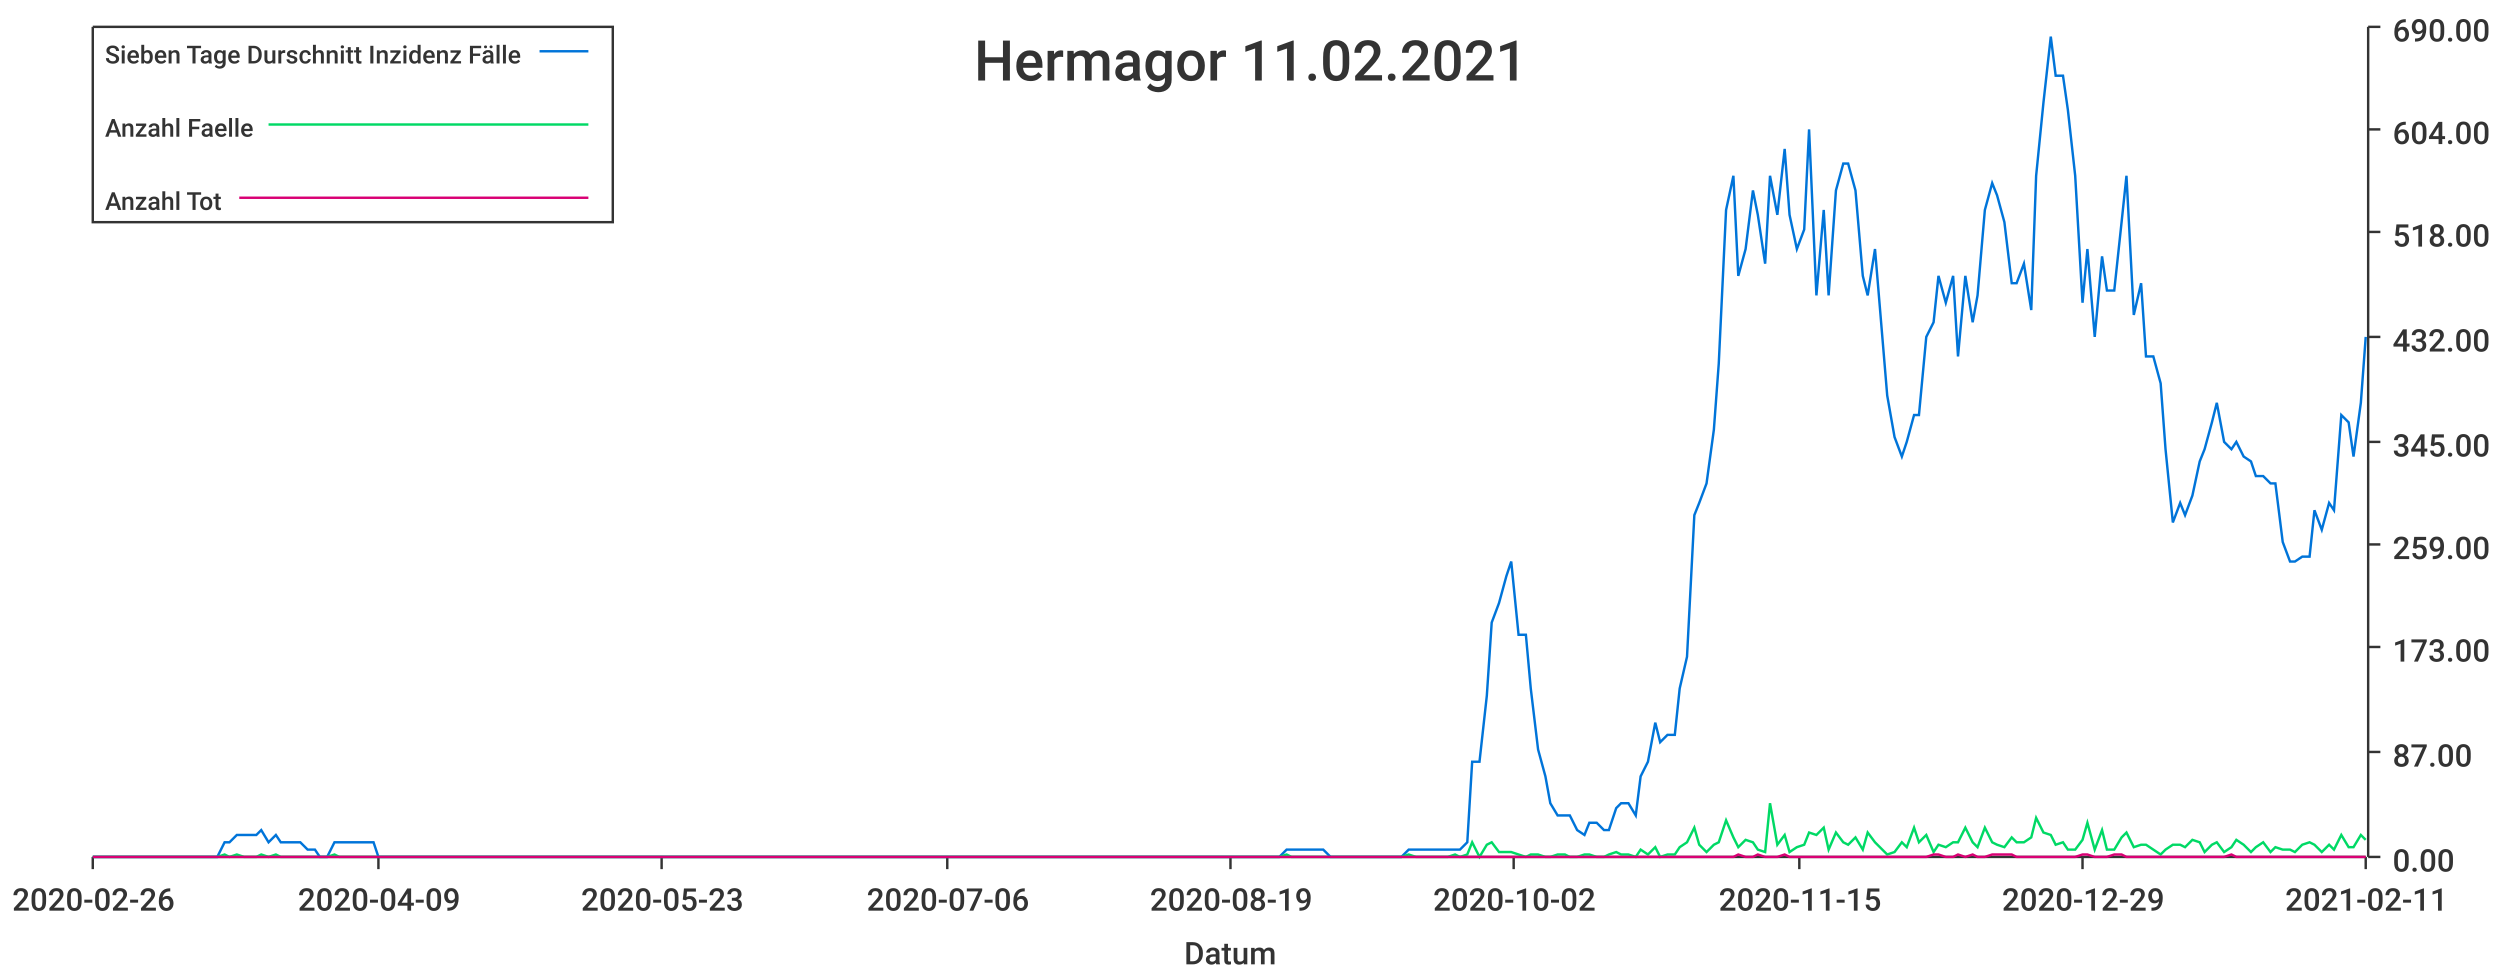
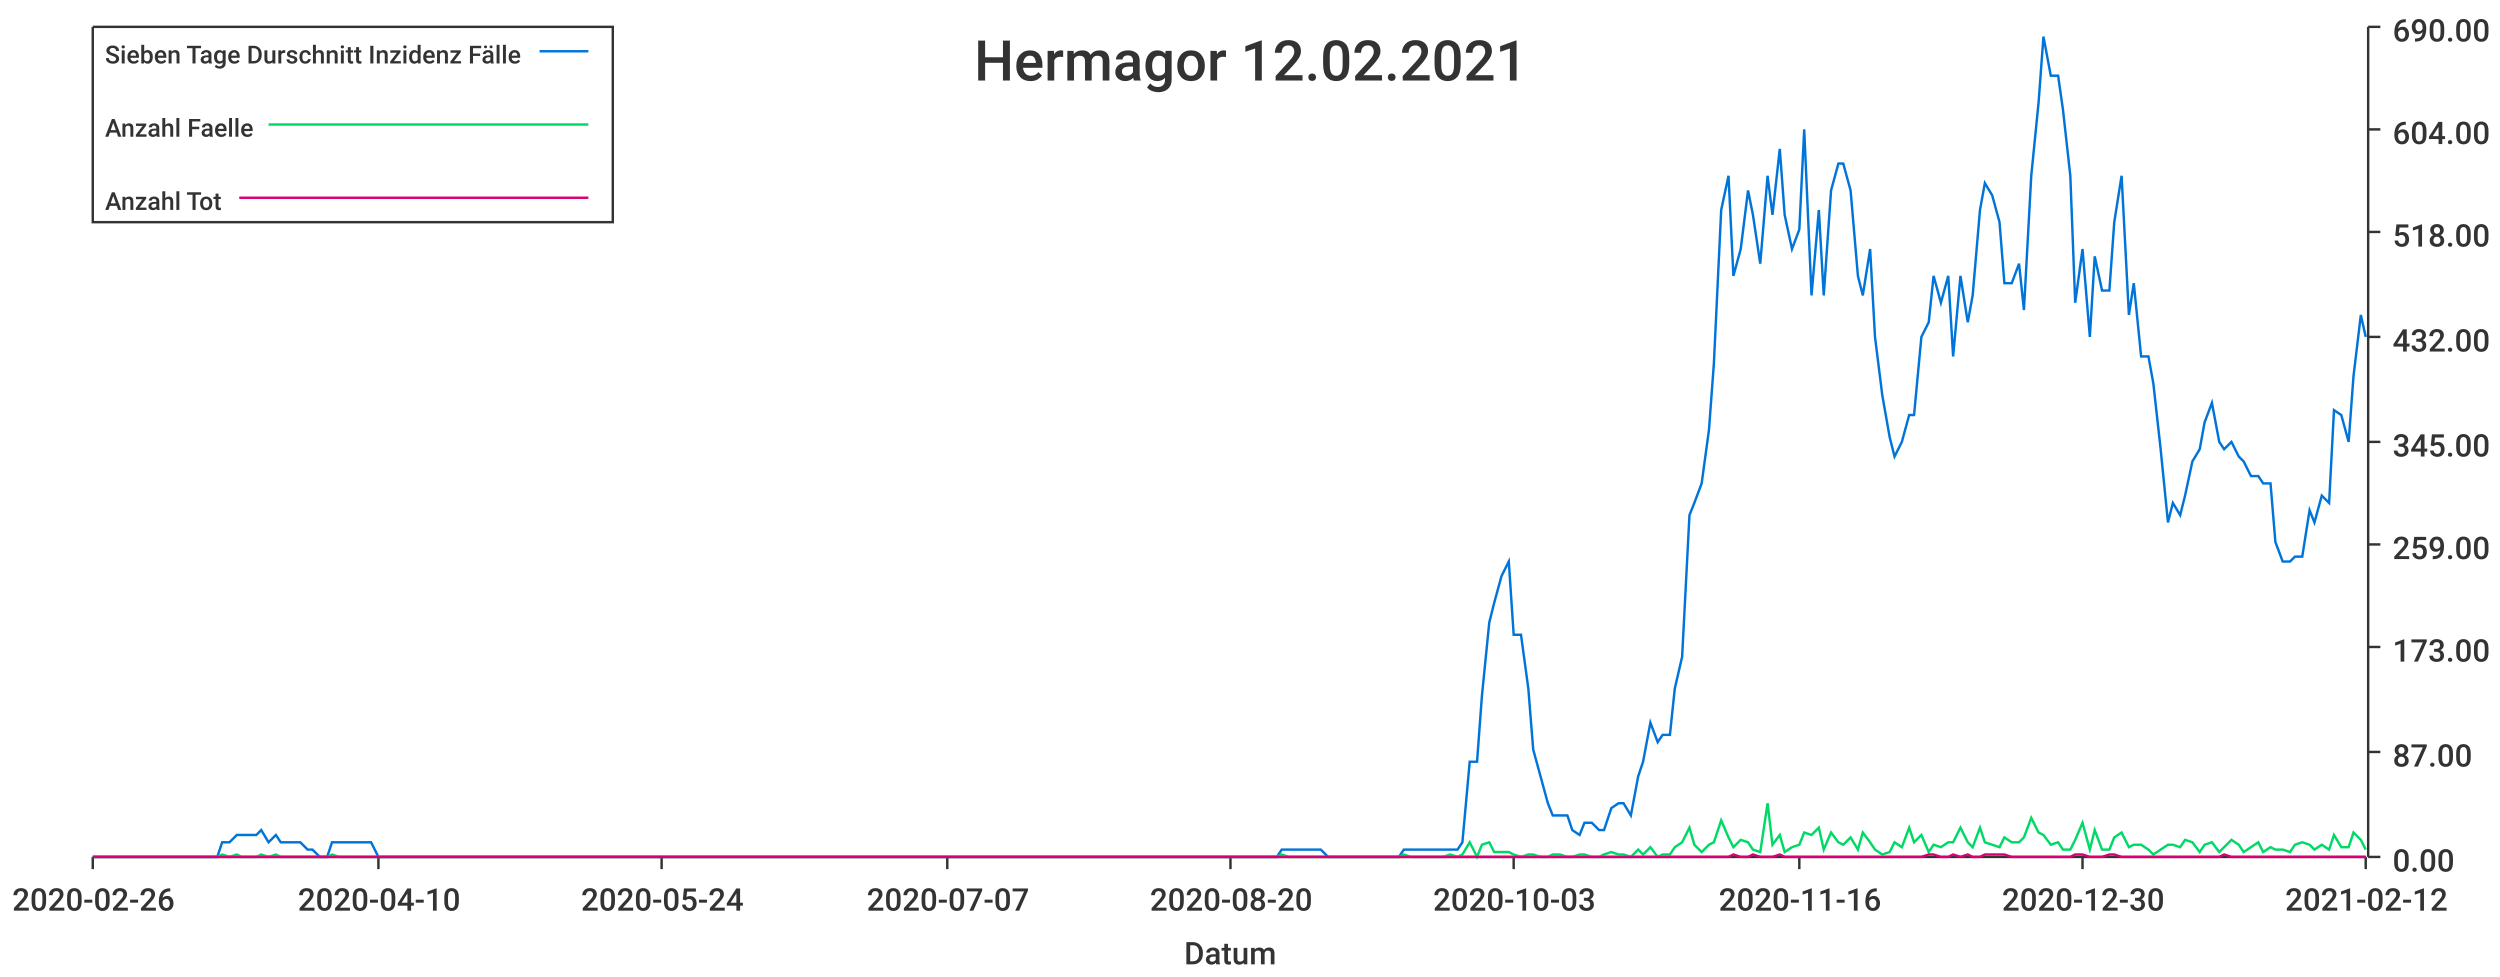
<svg xmlns="http://www.w3.org/2000/svg" width="1024" height="400">\n<path d="M 0 0 L 1024 0 L 1024 400 L 0 400 L 0 0" style="stroke-width:0;stroke:rgba(255,255,255,1.0);fill:rgba(255,255,255,1.0)" />
  <path d="M 38 11 L 969 11 L 969 351 L 38 351 L 38 11" style="stroke-width:0;stroke:rgba(255,255,255,1.0);fill:rgba(255,255,255,1.0)" />
  <path d="M 38 351 L 969 351" style="stroke-width:1;stroke:rgba(51,51,51,1.0);fill:none" />
  <path d="M 38 351 L 38 356" style="stroke-width:1;stroke:rgba(51,51,51,1.0);fill:none" />
  <text x="5" y="373" style="stroke-width:0;stroke:none;fill:rgba(51,51,51,1.0);font-size:12.8px;font-family:'Roboto Medium',sans-serif">2020-02-26</text>
  <path d="M 155 351 L 155 356" style="stroke-width:1;stroke:rgba(51,51,51,1.0);fill:none" />
-   <text x="122" y="373" style="stroke-width:0;stroke:none;fill:rgba(51,51,51,1.0);font-size:12.8px;font-family:'Roboto Medium',sans-serif">2020-04-09</text>
+   <text x="122" y="373" style="stroke-width:0;stroke:none;fill:rgba(51,51,51,1.0);font-size:12.8px;font-family:'Roboto Medium',sans-serif">2020-04-10</text>
  <path d="M 271 351 L 271 356" style="stroke-width:1;stroke:rgba(51,51,51,1.0);fill:none" />
-   <text x="238" y="373" style="stroke-width:0;stroke:none;fill:rgba(51,51,51,1.0);font-size:12.8px;font-family:'Roboto Medium',sans-serif">2020-05-23</text>
+   <text x="238" y="373" style="stroke-width:0;stroke:none;fill:rgba(51,51,51,1.0);font-size:12.8px;font-family:'Roboto Medium',sans-serif">2020-05-24</text>
  <path d="M 388 351 L 388 356" style="stroke-width:1;stroke:rgba(51,51,51,1.0);fill:none" />
-   <text x="355" y="373" style="stroke-width:0;stroke:none;fill:rgba(51,51,51,1.0);font-size:12.8px;font-family:'Roboto Medium',sans-serif">2020-07-06</text>
+   <text x="355" y="373" style="stroke-width:0;stroke:none;fill:rgba(51,51,51,1.0);font-size:12.8px;font-family:'Roboto Medium',sans-serif">2020-07-07</text>
  <path d="M 504 351 L 504 356" style="stroke-width:1;stroke:rgba(51,51,51,1.0);fill:none" />
-   <text x="471" y="373" style="stroke-width:0;stroke:none;fill:rgba(51,51,51,1.0);font-size:12.8px;font-family:'Roboto Medium',sans-serif">2020-08-19</text>
+   <text x="471" y="373" style="stroke-width:0;stroke:none;fill:rgba(51,51,51,1.0);font-size:12.8px;font-family:'Roboto Medium',sans-serif">2020-08-20</text>
  <path d="M 620 351 L 620 356" style="stroke-width:1;stroke:rgba(51,51,51,1.0);fill:none" />
-   <text x="587" y="373" style="stroke-width:0;stroke:none;fill:rgba(51,51,51,1.0);font-size:12.8px;font-family:'Roboto Medium',sans-serif">2020-10-02</text>
+   <text x="587" y="373" style="stroke-width:0;stroke:none;fill:rgba(51,51,51,1.0);font-size:12.8px;font-family:'Roboto Medium',sans-serif">2020-10-03</text>
  <path d="M 737 351 L 737 356" style="stroke-width:1;stroke:rgba(51,51,51,1.0);fill:none" />
-   <text x="704" y="373" style="stroke-width:0;stroke:none;fill:rgba(51,51,51,1.0);font-size:12.8px;font-family:'Roboto Medium',sans-serif">2020-11-15</text>
+   <text x="704" y="373" style="stroke-width:0;stroke:none;fill:rgba(51,51,51,1.0);font-size:12.8px;font-family:'Roboto Medium',sans-serif">2020-11-16</text>
  <path d="M 853 351 L 853 356" style="stroke-width:1;stroke:rgba(51,51,51,1.0);fill:none" />
-   <text x="820" y="373" style="stroke-width:0;stroke:none;fill:rgba(51,51,51,1.0);font-size:12.8px;font-family:'Roboto Medium',sans-serif">2020-12-29</text>
+   <text x="820" y="373" style="stroke-width:0;stroke:none;fill:rgba(51,51,51,1.0);font-size:12.8px;font-family:'Roboto Medium',sans-serif">2020-12-30</text>
  <path d="M 969 351 L 969 356" style="stroke-width:1;stroke:rgba(51,51,51,1.0);fill:none" />
-   <text x="936" y="373" style="stroke-width:0;stroke:none;fill:rgba(51,51,51,1.0);font-size:12.8px;font-family:'Roboto Medium',sans-serif">2021-02-11</text>
+   <text x="936" y="373" style="stroke-width:0;stroke:none;fill:rgba(51,51,51,1.0);font-size:12.8px;font-family:'Roboto Medium',sans-serif">2021-02-12</text>
  <text x="485" y="395" style="stroke-width:0;stroke:none;fill:rgba(51,51,51,1.0);font-size:12.8px;font-family:'Roboto Medium',sans-serif">Datum</text>
  <path d="M 970 351 L 970 11" style="stroke-width:1;stroke:rgba(51,51,51,1.0);fill:none" />
  <path d="M 970 351 L 975 351" style="stroke-width:1;stroke:rgba(51,51,51,1.0);fill:none" />
  <text x="980" y="357" style="stroke-width:0;stroke:none;fill:rgba(51,51,51,1.0);font-size:12.8px;font-family:'Roboto Medium',sans-serif">0.00</text>
  <path d="M 970 308 L 975 308" style="stroke-width:1;stroke:rgba(51,51,51,1.0);fill:none" />
  <text x="980" y="314" style="stroke-width:0;stroke:none;fill:rgba(51,51,51,1.0);font-size:12.8px;font-family:'Roboto Medium',sans-serif">87.00</text>
  <path d="M 970 265 L 975 265" style="stroke-width:1;stroke:rgba(51,51,51,1.0);fill:none" />
  <text x="980" y="271" style="stroke-width:0;stroke:none;fill:rgba(51,51,51,1.0);font-size:12.8px;font-family:'Roboto Medium',sans-serif">173.00</text>
  <path d="M 970 223 L 975 223" style="stroke-width:1;stroke:rgba(51,51,51,1.0);fill:none" />
  <text x="980" y="229" style="stroke-width:0;stroke:none;fill:rgba(51,51,51,1.0);font-size:12.8px;font-family:'Roboto Medium',sans-serif">259.00</text>
  <path d="M 970 181 L 975 181" style="stroke-width:1;stroke:rgba(51,51,51,1.0);fill:none" />
  <text x="980" y="187" style="stroke-width:0;stroke:none;fill:rgba(51,51,51,1.0);font-size:12.8px;font-family:'Roboto Medium',sans-serif">345.00</text>
  <path d="M 970 138 L 975 138" style="stroke-width:1;stroke:rgba(51,51,51,1.0);fill:none" />
  <text x="980" y="144" style="stroke-width:0;stroke:none;fill:rgba(51,51,51,1.0);font-size:12.8px;font-family:'Roboto Medium',sans-serif">432.00</text>
  <path d="M 970 95 L 975 95" style="stroke-width:1;stroke:rgba(51,51,51,1.0);fill:none" />
  <text x="980" y="101" style="stroke-width:0;stroke:none;fill:rgba(51,51,51,1.0);font-size:12.8px;font-family:'Roboto Medium',sans-serif">518.00</text>
  <path d="M 970 53 L 975 53" style="stroke-width:1;stroke:rgba(51,51,51,1.0);fill:none" />
  <text x="980" y="59" style="stroke-width:0;stroke:none;fill:rgba(51,51,51,1.0);font-size:12.8px;font-family:'Roboto Medium',sans-serif">604.00</text>
  <path d="M 970 11 L 975 11" style="stroke-width:1;stroke:rgba(51,51,51,1.0);fill:none" />
  <text x="980" y="17" style="stroke-width:0;stroke:none;fill:rgba(51,51,51,1.0);font-size:12.8px;font-family:'Roboto Medium',sans-serif">690.00</text>
-   <path d="M 38 351 L 41 351 L 44 351 L 46 351 L 49 351 L 52 351 L 54 351 L 57 351 L 60 351 L 62 351 L 65 351 L 68 351 L 70 351 L 73 351 L 76 351 L 78 351 L 81 351 L 84 351 L 86 351 L 89 351 L 92 345 L 94 345 L 97 342 L 100 342 L 102 342 L 105 342 L 107 340 L 110 345 L 113 342 L 115 345 L 118 345 L 121 345 L 123 345 L 126 348 L 129 348 L 131 351 L 134 351 L 137 345 L 139 345 L 142 345 L 145 345 L 147 345 L 150 345 L 153 345 L 155 351 L 158 351 L 161 351 L 163 351 L 166 351 L 168 351 L 171 351 L 174 351 L 176 351 L 179 351 L 182 351 L 184 351 L 187 351 L 190 351 L 192 351 L 195 351 L 198 351 L 200 351 L 203 351 L 206 351 L 208 351 L 211 351 L 214 351 L 216 351 L 219 351 L 222 351 L 224 351 L 227 351 L 229 351 L 232 351 L 235 351 L 237 351 L 240 351 L 243 351 L 245 351 L 248 351 L 251 351 L 253 351 L 256 351 L 259 351 L 261 351 L 264 351 L 267 351 L 269 351 L 272 351 L 275 351 L 277 351 L 280 351 L 283 351 L 285 351 L 288 351 L 290 351 L 293 351 L 296 351 L 298 351 L 301 351 L 304 351 L 306 351 L 309 351 L 312 351 L 314 351 L 317 351 L 320 351 L 322 351 L 325 351 L 328 351 L 330 351 L 333 351 L 336 351 L 338 351 L 341 351 L 344 351 L 346 351 L 349 351 L 351 351 L 354 351 L 357 351 L 359 351 L 362 351 L 365 351 L 367 351 L 370 351 L 373 351 L 375 351 L 378 351 L 381 351 L 383 351 L 386 351 L 389 351 L 391 351 L 394 351 L 397 351 L 399 351 L 402 351 L 405 351 L 407 351 L 410 351 L 412 351 L 415 351 L 418 351 L 420 351 L 423 351 L 426 351 L 428 351 L 431 351 L 434 351 L 436 351 L 439 351 L 442 351 L 444 351 L 447 351 L 450 351 L 452 351 L 455 351 L 458 351 L 460 351 L 463 351 L 466 351 L 468 351 L 471 351 L 473 351 L 476 351 L 479 351 L 481 351 L 484 351 L 487 351 L 489 351 L 492 351 L 495 351 L 497 351 L 500 351 L 503 351 L 505 351 L 508 351 L 511 351 L 513 351 L 516 351 L 519 351 L 521 351 L 524 351 L 527 348 L 529 348 L 532 348 L 535 348 L 537 348 L 540 348 L 542 348 L 545 351 L 548 351 L 550 351 L 553 351 L 556 351 L 558 351 L 561 351 L 564 351 L 566 351 L 569 351 L 572 351 L 574 351 L 577 348 L 580 348 L 582 348 L 585 348 L 588 348 L 590 348 L 593 348 L 596 348 L 598 348 L 601 345 L 603 312 L 606 312 L 609 285 L 611 255 L 614 247 L 617 236 L 619 230 L 622 260 L 625 260 L 627 282 L 630 307 L 633 318 L 635 329 L 638 334 L 641 334 L 643 334 L 646 340 L 649 342 L 651 337 L 654 337 L 657 340 L 659 340 L 662 331 L 664 329 L 667 329 L 670 334 L 672 318 L 675 312 L 678 296 L 680 304 L 683 301 L 686 301 L 688 282 L 691 269 L 694 211 L 696 206 L 699 198 L 702 176 L 704 149 L 707 86 L 710 72 L 712 113 L 715 102 L 718 78 L 720 88 L 723 108 L 725 72 L 728 88 L 731 61 L 733 88 L 736 102 L 739 94 L 741 53 L 744 121 L 747 86 L 749 121 L 752 78 L 755 67 L 757 67 L 760 78 L 763 113 L 765 121 L 768 102 L 771 138 L 773 162 L 776 179 L 779 187 L 781 181 L 784 170 L 786 170 L 789 138 L 792 132 L 794 113 L 797 124 L 800 113 L 802 146 L 805 113 L 808 132 L 810 121 L 813 86 L 816 75 L 818 80 L 821 91 L 824 116 L 826 116 L 829 108 L 832 127 L 834 72 L 837 42 L 840 15 L 842 31 L 845 31 L 847 45 L 850 72 L 853 124 L 855 102 L 858 138 L 861 105 L 863 119 L 866 119 L 869 91 L 871 72 L 874 129 L 877 116 L 879 146 L 882 146 L 885 157 L 887 184 L 890 214 L 893 206 L 895 211 L 898 203 L 901 189 L 903 184 L 906 173 L 908 165 L 911 181 L 914 184 L 916 181 L 919 187 L 922 189 L 924 195 L 927 195 L 930 198 L 932 198 L 935 222 L 938 230 L 940 230 L 943 228 L 946 228 L 948 209 L 951 217 L 954 206 L 956 209 L 959 170 L 962 173 L 964 187 L 967 165 L 969 138" style="stroke-width:1;stroke:rgba(0,116,217,1.0);fill:none" />
-   <path d="M 38 351 L 41 351 L 44 351 L 46 351 L 49 351 L 52 351 L 54 351 L 57 351 L 60 351 L 62 351 L 65 351 L 68 351 L 70 351 L 73 351 L 76 351 L 78 351 L 81 351 L 84 351 L 86 351 L 89 351 L 92 350 L 94 351 L 97 350 L 100 351 L 102 351 L 105 351 L 107 350 L 110 351 L 113 350 L 115 351 L 118 351 L 121 351 L 123 351 L 126 351 L 129 351 L 131 351 L 134 351 L 137 350 L 139 351 L 142 351 L 145 351 L 147 351 L 150 351 L 153 351 L 155 351 L 158 351 L 161 351 L 163 351 L 166 351 L 168 351 L 171 351 L 174 351 L 176 351 L 179 351 L 182 351 L 184 351 L 187 351 L 190 351 L 192 351 L 195 351 L 198 351 L 200 351 L 203 351 L 206 351 L 208 351 L 211 351 L 214 351 L 216 351 L 219 351 L 222 351 L 224 351 L 227 351 L 229 351 L 232 351 L 235 351 L 237 351 L 240 351 L 243 351 L 245 351 L 248 351 L 251 351 L 253 351 L 256 351 L 259 351 L 261 351 L 264 351 L 267 351 L 269 351 L 272 351 L 275 351 L 277 351 L 280 351 L 283 351 L 285 351 L 288 351 L 290 351 L 293 351 L 296 351 L 298 351 L 301 351 L 304 351 L 306 351 L 309 351 L 312 351 L 314 351 L 317 351 L 320 351 L 322 351 L 325 351 L 328 351 L 330 351 L 333 351 L 336 351 L 338 351 L 341 351 L 344 351 L 346 351 L 349 351 L 351 351 L 354 351 L 357 351 L 359 351 L 362 351 L 365 351 L 367 351 L 370 351 L 373 351 L 375 351 L 378 351 L 381 351 L 383 351 L 386 351 L 389 351 L 391 351 L 394 351 L 397 351 L 399 351 L 402 351 L 405 351 L 407 351 L 410 351 L 412 351 L 415 351 L 418 351 L 420 351 L 423 351 L 426 351 L 428 351 L 431 351 L 434 351 L 436 351 L 439 351 L 442 351 L 444 351 L 447 351 L 450 351 L 452 351 L 455 351 L 458 351 L 460 351 L 463 351 L 466 351 L 468 351 L 471 351 L 473 351 L 476 351 L 479 351 L 481 351 L 484 351 L 487 351 L 489 351 L 492 351 L 495 351 L 497 351 L 500 351 L 503 351 L 505 351 L 508 351 L 511 351 L 513 351 L 516 351 L 519 351 L 521 351 L 524 351 L 527 350 L 529 351 L 532 351 L 535 351 L 537 351 L 540 351 L 542 351 L 545 351 L 548 351 L 550 351 L 553 351 L 556 351 L 558 351 L 561 351 L 564 351 L 566 351 L 569 351 L 572 351 L 574 351 L 577 350 L 580 351 L 582 351 L 585 351 L 588 351 L 590 351 L 593 351 L 596 350 L 598 351 L 601 350 L 603 345 L 606 351 L 609 346 L 611 345 L 614 349 L 617 349 L 619 349 L 622 350 L 625 351 L 627 350 L 630 350 L 633 351 L 635 351 L 638 350 L 641 350 L 643 351 L 646 351 L 649 350 L 651 350 L 654 351 L 657 351 L 659 350 L 662 349 L 664 350 L 667 350 L 670 351 L 672 348 L 675 350 L 678 347 L 680 351 L 683 350 L 686 350 L 688 347 L 691 345 L 694 339 L 696 346 L 699 349 L 702 346 L 704 345 L 707 336 L 710 343 L 712 347 L 715 344 L 718 345 L 720 348 L 723 349 L 725 329 L 728 346 L 731 342 L 733 349 L 736 347 L 739 346 L 741 341 L 744 342 L 747 339 L 749 348 L 752 341 L 755 345 L 757 346 L 760 343 L 763 348 L 765 341 L 768 345 L 771 348 L 773 350 L 776 349 L 779 345 L 781 347 L 784 339 L 786 345 L 789 342 L 792 349 L 794 346 L 797 347 L 800 345 L 802 345 L 805 339 L 808 345 L 810 347 L 813 339 L 816 345 L 818 346 L 821 347 L 824 343 L 826 345 L 829 345 L 832 343 L 834 335 L 837 341 L 840 342 L 842 346 L 845 345 L 847 348 L 850 348 L 853 344 L 855 337 L 858 348 L 861 340 L 863 348 L 866 348 L 869 343 L 871 341 L 874 347 L 877 346 L 879 346 L 882 348 L 885 350 L 887 348 L 890 346 L 893 346 L 895 347 L 898 344 L 901 345 L 903 349 L 906 346 L 908 345 L 911 349 L 914 347 L 916 344 L 919 346 L 922 349 L 924 347 L 927 345 L 930 349 L 932 347 L 935 348 L 938 348 L 940 349 L 943 346 L 946 345 L 948 346 L 951 349 L 954 346 L 956 348 L 959 342 L 962 347 L 964 347 L 967 342 L 969 344" style="stroke-width:1;stroke:rgba(0,217,101,1.0);fill:none" />
-   <path d="M 38 351 L 41 351 L 44 351 L 46 351 L 49 351 L 52 351 L 54 351 L 57 351 L 60 351 L 62 351 L 65 351 L 68 351 L 70 351 L 73 351 L 76 351 L 78 351 L 81 351 L 84 351 L 86 351 L 89 351 L 92 351 L 94 351 L 97 351 L 100 351 L 102 351 L 105 351 L 107 351 L 110 351 L 113 351 L 115 351 L 118 351 L 121 351 L 123 351 L 126 351 L 129 351 L 131 351 L 134 351 L 137 351 L 139 351 L 142 351 L 145 351 L 147 351 L 150 351 L 153 351 L 155 351 L 158 351 L 161 351 L 163 351 L 166 351 L 168 351 L 171 351 L 174 351 L 176 351 L 179 351 L 182 351 L 184 351 L 187 351 L 190 351 L 192 351 L 195 351 L 198 351 L 200 351 L 203 351 L 206 351 L 208 351 L 211 351 L 214 351 L 216 351 L 219 351 L 222 351 L 224 351 L 227 351 L 229 351 L 232 351 L 235 351 L 237 351 L 240 351 L 243 351 L 245 351 L 248 351 L 251 351 L 253 351 L 256 351 L 259 351 L 261 351 L 264 351 L 267 351 L 269 351 L 272 351 L 275 351 L 277 351 L 280 351 L 283 351 L 285 351 L 288 351 L 290 351 L 293 351 L 296 351 L 298 351 L 301 351 L 304 351 L 306 351 L 309 351 L 312 351 L 314 351 L 317 351 L 320 351 L 322 351 L 325 351 L 328 351 L 330 351 L 333 351 L 336 351 L 338 351 L 341 351 L 344 351 L 346 351 L 349 351 L 351 351 L 354 351 L 357 351 L 359 351 L 362 351 L 365 351 L 367 351 L 370 351 L 373 351 L 375 351 L 378 351 L 381 351 L 383 351 L 386 351 L 389 351 L 391 351 L 394 351 L 397 351 L 399 351 L 402 351 L 405 351 L 407 351 L 410 351 L 412 351 L 415 351 L 418 351 L 420 351 L 423 351 L 426 351 L 428 351 L 431 351 L 434 351 L 436 351 L 439 351 L 442 351 L 444 351 L 447 351 L 450 351 L 452 351 L 455 351 L 458 351 L 460 351 L 463 351 L 466 351 L 468 351 L 471 351 L 473 351 L 476 351 L 479 351 L 481 351 L 484 351 L 487 351 L 489 351 L 492 351 L 495 351 L 497 351 L 500 351 L 503 351 L 505 351 L 508 351 L 511 351 L 513 351 L 516 351 L 519 351 L 521 351 L 524 351 L 527 351 L 529 351 L 532 351 L 535 351 L 537 351 L 540 351 L 542 351 L 545 351 L 548 351 L 550 351 L 553 351 L 556 351 L 558 351 L 561 351 L 564 351 L 566 351 L 569 351 L 572 351 L 574 351 L 577 351 L 580 351 L 582 351 L 585 351 L 588 351 L 590 351 L 593 351 L 596 351 L 598 351 L 601 351 L 603 351 L 606 351 L 609 351 L 611 351 L 614 351 L 617 351 L 619 351 L 622 351 L 625 351 L 627 351 L 630 351 L 633 351 L 635 351 L 638 351 L 641 351 L 643 351 L 646 351 L 649 351 L 651 351 L 654 351 L 657 351 L 659 351 L 662 351 L 664 351 L 667 351 L 670 351 L 672 351 L 675 351 L 678 351 L 680 351 L 683 351 L 686 351 L 688 351 L 691 351 L 694 351 L 696 351 L 699 351 L 702 351 L 704 351 L 707 351 L 710 351 L 712 350 L 715 351 L 718 351 L 720 350 L 723 351 L 725 351 L 728 351 L 731 350 L 733 351 L 736 351 L 739 351 L 741 351 L 744 351 L 747 351 L 749 351 L 752 351 L 755 351 L 757 351 L 760 351 L 763 351 L 765 351 L 768 351 L 771 351 L 773 351 L 776 351 L 779 351 L 781 351 L 784 351 L 786 351 L 789 351 L 792 350 L 794 350 L 797 351 L 800 351 L 802 350 L 805 351 L 808 350 L 810 351 L 813 351 L 816 350 L 818 350 L 821 350 L 824 350 L 826 351 L 829 351 L 832 351 L 834 351 L 837 351 L 840 351 L 842 351 L 845 351 L 847 351 L 850 351 L 853 350 L 855 350 L 858 351 L 861 351 L 863 351 L 866 350 L 869 350 L 871 351 L 874 351 L 877 351 L 879 351 L 882 351 L 885 351 L 887 351 L 890 351 L 893 351 L 895 351 L 898 351 L 901 351 L 903 351 L 906 351 L 908 351 L 911 351 L 914 350 L 916 351 L 919 351 L 922 351 L 924 351 L 927 351 L 930 351 L 932 351 L 935 351 L 938 351 L 940 351 L 943 351 L 946 351 L 948 351 L 951 351 L 954 351 L 956 351 L 959 351 L 962 351 L 964 351 L 967 351 L 969 351" style="stroke-width:1;stroke:rgba(217,0,116,1.0);fill:none" />
-   <text x="399" y="33" style="stroke-width:0;stroke:none;fill:rgba(51,51,51,1.0);font-size:23.0px;font-family:'Roboto Medium',sans-serif">Hermagor 11.02.2021</text>
+   <path d="M 38 351 L 41 351 L 44 351 L 46 351 L 49 351 L 52 351 L 54 351 L 57 351 L 60 351 L 62 351 L 65 351 L 68 351 L 70 351 L 73 351 L 76 351 L 78 351 L 81 351 L 83 351 L 86 351 L 89 351 L 91 345 L 94 345 L 97 342 L 99 342 L 102 342 L 105 342 L 107 340 L 110 345 L 113 342 L 115 345 L 118 345 L 120 345 L 123 345 L 126 348 L 128 348 L 131 351 L 134 351 L 136 345 L 139 345 L 142 345 L 144 345 L 147 345 L 150 345 L 152 345 L 155 351 L 158 351 L 160 351 L 163 351 L 165 351 L 168 351 L 171 351 L 173 351 L 176 351 L 179 351 L 181 351 L 184 351 L 187 351 L 189 351 L 192 351 L 195 351 L 197 351 L 200 351 L 202 351 L 205 351 L 208 351 L 210 351 L 213 351 L 216 351 L 218 351 L 221 351 L 224 351 L 226 351 L 229 351 L 232 351 L 234 351 L 237 351 L 240 351 L 242 351 L 245 351 L 247 351 L 250 351 L 253 351 L 255 351 L 258 351 L 261 351 L 263 351 L 266 351 L 269 351 L 271 351 L 274 351 L 277 351 L 279 351 L 282 351 L 284 351 L 287 351 L 290 351 L 292 351 L 295 351 L 298 351 L 300 351 L 303 351 L 306 351 L 308 351 L 311 351 L 314 351 L 316 351 L 319 351 L 322 351 L 324 351 L 327 351 L 329 351 L 332 351 L 335 351 L 337 351 L 340 351 L 343 351 L 345 351 L 348 351 L 351 351 L 353 351 L 356 351 L 359 351 L 361 351 L 364 351 L 366 351 L 369 351 L 372 351 L 374 351 L 377 351 L 380 351 L 382 351 L 385 351 L 388 351 L 390 351 L 393 351 L 396 351 L 398 351 L 401 351 L 403 351 L 406 351 L 409 351 L 411 351 L 414 351 L 417 351 L 419 351 L 422 351 L 425 351 L 427 351 L 430 351 L 433 351 L 435 351 L 438 351 L 441 351 L 443 351 L 446 351 L 448 351 L 451 351 L 454 351 L 456 351 L 459 351 L 462 351 L 464 351 L 467 351 L 470 351 L 472 351 L 475 351 L 478 351 L 480 351 L 483 351 L 485 351 L 488 351 L 491 351 L 493 351 L 496 351 L 499 351 L 501 351 L 504 351 L 507 351 L 509 351 L 512 351 L 515 351 L 517 351 L 520 351 L 523 351 L 525 348 L 528 348 L 530 348 L 533 348 L 536 348 L 538 348 L 541 348 L 544 351 L 546 351 L 549 351 L 552 351 L 554 351 L 557 351 L 560 351 L 562 351 L 565 351 L 567 351 L 570 351 L 573 351 L 575 348 L 578 348 L 581 348 L 583 348 L 586 348 L 589 348 L 591 348 L 594 348 L 597 348 L 599 345 L 602 312 L 605 312 L 607 285 L 610 255 L 612 247 L 615 236 L 618 230 L 620 260 L 623 260 L 626 282 L 628 307 L 631 318 L 634 329 L 636 334 L 639 334 L 642 334 L 644 340 L 647 342 L 649 337 L 652 337 L 655 340 L 657 340 L 660 331 L 663 329 L 665 329 L 668 334 L 671 318 L 673 312 L 676 296 L 679 304 L 681 301 L 684 301 L 686 282 L 689 269 L 692 211 L 694 206 L 697 198 L 700 176 L 702 149 L 705 86 L 708 72 L 710 113 L 713 102 L 716 78 L 718 88 L 721 108 L 724 72 L 726 88 L 729 61 L 731 88 L 734 102 L 737 94 L 739 53 L 742 121 L 745 86 L 747 121 L 750 78 L 753 67 L 755 67 L 758 78 L 761 113 L 763 121 L 766 102 L 768 138 L 771 162 L 774 179 L 776 187 L 779 181 L 782 170 L 784 170 L 787 138 L 790 132 L 792 113 L 795 124 L 798 113 L 800 146 L 803 113 L 806 132 L 808 121 L 811 86 L 813 75 L 816 80 L 819 91 L 821 116 L 824 116 L 827 108 L 829 127 L 832 72 L 835 42 L 837 15 L 840 31 L 843 31 L 845 45 L 848 72 L 850 124 L 853 102 L 856 138 L 858 105 L 861 119 L 864 119 L 866 91 L 869 72 L 872 129 L 874 116 L 877 146 L 880 146 L 882 157 L 885 184 L 888 214 L 890 206 L 893 211 L 895 203 L 898 189 L 901 184 L 903 173 L 906 165 L 909 181 L 911 184 L 914 181 L 917 187 L 919 189 L 922 195 L 925 195 L 927 198 L 930 198 L 932 222 L 935 230 L 938 230 L 940 228 L 943 228 L 946 209 L 948 214 L 951 203 L 954 206 L 956 168 L 959 170 L 962 181 L 964 154 L 967 129 L 969 138" style="stroke-width:1;stroke:rgba(0,116,217,1.0);fill:none" />
+   <path d="M 38 351 L 41 351 L 44 351 L 46 351 L 49 351 L 52 351 L 54 351 L 57 351 L 60 351 L 62 351 L 65 351 L 68 351 L 70 351 L 73 351 L 76 351 L 78 351 L 81 351 L 83 351 L 86 351 L 89 351 L 91 350 L 94 351 L 97 350 L 99 351 L 102 351 L 105 351 L 107 350 L 110 351 L 113 350 L 115 351 L 118 351 L 120 351 L 123 351 L 126 351 L 128 351 L 131 351 L 134 351 L 136 350 L 139 351 L 142 351 L 144 351 L 147 351 L 150 351 L 152 351 L 155 351 L 158 351 L 160 351 L 163 351 L 165 351 L 168 351 L 171 351 L 173 351 L 176 351 L 179 351 L 181 351 L 184 351 L 187 351 L 189 351 L 192 351 L 195 351 L 197 351 L 200 351 L 202 351 L 205 351 L 208 351 L 210 351 L 213 351 L 216 351 L 218 351 L 221 351 L 224 351 L 226 351 L 229 351 L 232 351 L 234 351 L 237 351 L 240 351 L 242 351 L 245 351 L 247 351 L 250 351 L 253 351 L 255 351 L 258 351 L 261 351 L 263 351 L 266 351 L 269 351 L 271 351 L 274 351 L 277 351 L 279 351 L 282 351 L 284 351 L 287 351 L 290 351 L 292 351 L 295 351 L 298 351 L 300 351 L 303 351 L 306 351 L 308 351 L 311 351 L 314 351 L 316 351 L 319 351 L 322 351 L 324 351 L 327 351 L 329 351 L 332 351 L 335 351 L 337 351 L 340 351 L 343 351 L 345 351 L 348 351 L 351 351 L 353 351 L 356 351 L 359 351 L 361 351 L 364 351 L 366 351 L 369 351 L 372 351 L 374 351 L 377 351 L 380 351 L 382 351 L 385 351 L 388 351 L 390 351 L 393 351 L 396 351 L 398 351 L 401 351 L 403 351 L 406 351 L 409 351 L 411 351 L 414 351 L 417 351 L 419 351 L 422 351 L 425 351 L 427 351 L 430 351 L 433 351 L 435 351 L 438 351 L 441 351 L 443 351 L 446 351 L 448 351 L 451 351 L 454 351 L 456 351 L 459 351 L 462 351 L 464 351 L 467 351 L 470 351 L 472 351 L 475 351 L 478 351 L 480 351 L 483 351 L 485 351 L 488 351 L 491 351 L 493 351 L 496 351 L 499 351 L 501 351 L 504 351 L 507 351 L 509 351 L 512 351 L 515 351 L 517 351 L 520 351 L 523 351 L 525 350 L 528 351 L 530 351 L 533 351 L 536 351 L 538 351 L 541 351 L 544 351 L 546 351 L 549 351 L 552 351 L 554 351 L 557 351 L 560 351 L 562 351 L 565 351 L 567 351 L 570 351 L 573 351 L 575 350 L 578 351 L 581 351 L 583 351 L 586 351 L 589 351 L 591 351 L 594 350 L 597 351 L 599 350 L 602 345 L 605 351 L 607 346 L 610 345 L 612 349 L 615 349 L 618 349 L 620 350 L 623 351 L 626 350 L 628 350 L 631 351 L 634 351 L 636 350 L 639 350 L 642 351 L 644 351 L 647 350 L 649 350 L 652 351 L 655 351 L 657 350 L 660 349 L 663 350 L 665 350 L 668 351 L 671 348 L 673 350 L 676 347 L 679 351 L 681 350 L 684 350 L 686 347 L 689 345 L 692 339 L 694 346 L 697 349 L 700 346 L 702 345 L 705 336 L 708 343 L 710 347 L 713 344 L 716 345 L 718 348 L 721 349 L 724 329 L 726 346 L 729 342 L 731 349 L 734 347 L 737 346 L 739 341 L 742 342 L 745 339 L 747 348 L 750 341 L 753 345 L 755 346 L 758 343 L 761 348 L 763 341 L 766 345 L 768 348 L 771 350 L 774 349 L 776 345 L 779 347 L 782 339 L 784 345 L 787 342 L 790 349 L 792 346 L 795 347 L 798 345 L 800 345 L 803 339 L 806 345 L 808 347 L 811 339 L 813 345 L 816 346 L 819 347 L 821 343 L 824 345 L 827 345 L 829 343 L 832 335 L 835 341 L 837 342 L 840 346 L 843 345 L 845 348 L 848 348 L 850 344 L 853 337 L 856 348 L 858 340 L 861 348 L 864 348 L 866 343 L 869 341 L 872 347 L 874 346 L 877 346 L 880 348 L 882 350 L 885 348 L 888 346 L 890 346 L 893 347 L 895 344 L 898 345 L 901 349 L 903 346 L 906 345 L 909 349 L 911 347 L 914 344 L 917 346 L 919 349 L 922 347 L 925 345 L 927 349 L 930 347 L 932 348 L 935 348 L 938 349 L 940 346 L 943 345 L 946 346 L 948 348 L 951 346 L 954 348 L 956 342 L 959 347 L 962 347 L 964 341 L 967 344 L 969 348" style="stroke-width:1;stroke:rgba(0,217,101,1.0);fill:none" />
+   <path d="M 38 351 L 41 351 L 44 351 L 46 351 L 49 351 L 52 351 L 54 351 L 57 351 L 60 351 L 62 351 L 65 351 L 68 351 L 70 351 L 73 351 L 76 351 L 78 351 L 81 351 L 83 351 L 86 351 L 89 351 L 91 351 L 94 351 L 97 351 L 99 351 L 102 351 L 105 351 L 107 351 L 110 351 L 113 351 L 115 351 L 118 351 L 120 351 L 123 351 L 126 351 L 128 351 L 131 351 L 134 351 L 136 351 L 139 351 L 142 351 L 144 351 L 147 351 L 150 351 L 152 351 L 155 351 L 158 351 L 160 351 L 163 351 L 165 351 L 168 351 L 171 351 L 173 351 L 176 351 L 179 351 L 181 351 L 184 351 L 187 351 L 189 351 L 192 351 L 195 351 L 197 351 L 200 351 L 202 351 L 205 351 L 208 351 L 210 351 L 213 351 L 216 351 L 218 351 L 221 351 L 224 351 L 226 351 L 229 351 L 232 351 L 234 351 L 237 351 L 240 351 L 242 351 L 245 351 L 247 351 L 250 351 L 253 351 L 255 351 L 258 351 L 261 351 L 263 351 L 266 351 L 269 351 L 271 351 L 274 351 L 277 351 L 279 351 L 282 351 L 284 351 L 287 351 L 290 351 L 292 351 L 295 351 L 298 351 L 300 351 L 303 351 L 306 351 L 308 351 L 311 351 L 314 351 L 316 351 L 319 351 L 322 351 L 324 351 L 327 351 L 329 351 L 332 351 L 335 351 L 337 351 L 340 351 L 343 351 L 345 351 L 348 351 L 351 351 L 353 351 L 356 351 L 359 351 L 361 351 L 364 351 L 366 351 L 369 351 L 372 351 L 374 351 L 377 351 L 380 351 L 382 351 L 385 351 L 388 351 L 390 351 L 393 351 L 396 351 L 398 351 L 401 351 L 403 351 L 406 351 L 409 351 L 411 351 L 414 351 L 417 351 L 419 351 L 422 351 L 425 351 L 427 351 L 430 351 L 433 351 L 435 351 L 438 351 L 441 351 L 443 351 L 446 351 L 448 351 L 451 351 L 454 351 L 456 351 L 459 351 L 462 351 L 464 351 L 467 351 L 470 351 L 472 351 L 475 351 L 478 351 L 480 351 L 483 351 L 485 351 L 488 351 L 491 351 L 493 351 L 496 351 L 499 351 L 501 351 L 504 351 L 507 351 L 509 351 L 512 351 L 515 351 L 517 351 L 520 351 L 523 351 L 525 351 L 528 351 L 530 351 L 533 351 L 536 351 L 538 351 L 541 351 L 544 351 L 546 351 L 549 351 L 552 351 L 554 351 L 557 351 L 560 351 L 562 351 L 565 351 L 567 351 L 570 351 L 573 351 L 575 351 L 578 351 L 581 351 L 583 351 L 586 351 L 589 351 L 591 351 L 594 351 L 597 351 L 599 351 L 602 351 L 605 351 L 607 351 L 610 351 L 612 351 L 615 351 L 618 351 L 620 351 L 623 351 L 626 351 L 628 351 L 631 351 L 634 351 L 636 351 L 639 351 L 642 351 L 644 351 L 647 351 L 649 351 L 652 351 L 655 351 L 657 351 L 660 351 L 663 351 L 665 351 L 668 351 L 671 351 L 673 351 L 676 351 L 679 351 L 681 351 L 684 351 L 686 351 L 689 351 L 692 351 L 694 351 L 697 351 L 700 351 L 702 351 L 705 351 L 708 351 L 710 350 L 713 351 L 716 351 L 718 350 L 721 351 L 724 351 L 726 351 L 729 350 L 731 351 L 734 351 L 737 351 L 739 351 L 742 351 L 745 351 L 747 351 L 750 351 L 753 351 L 755 351 L 758 351 L 761 351 L 763 351 L 766 351 L 768 351 L 771 351 L 774 351 L 776 351 L 779 351 L 782 351 L 784 351 L 787 351 L 790 350 L 792 350 L 795 351 L 798 351 L 800 350 L 803 351 L 806 350 L 808 351 L 811 351 L 813 350 L 816 350 L 819 350 L 821 350 L 824 351 L 827 351 L 829 351 L 832 351 L 835 351 L 837 351 L 840 351 L 843 351 L 845 351 L 848 351 L 850 350 L 853 350 L 856 351 L 858 351 L 861 351 L 864 350 L 866 350 L 869 351 L 872 351 L 874 351 L 877 351 L 880 351 L 882 351 L 885 351 L 888 351 L 890 351 L 893 351 L 895 351 L 898 351 L 901 351 L 903 351 L 906 351 L 909 351 L 911 350 L 914 351 L 917 351 L 919 351 L 922 351 L 925 351 L 927 351 L 930 351 L 932 351 L 935 351 L 938 351 L 940 351 L 943 351 L 946 351 L 948 351 L 951 351 L 954 351 L 956 351 L 959 351 L 962 351 L 964 351 L 967 351 L 969 351" style="stroke-width:1;stroke:rgba(217,0,116,1.0);fill:none" />
+   <text x="399" y="33" style="stroke-width:0;stroke:none;fill:rgba(51,51,51,1.0);font-size:23.0px;font-family:'Roboto Medium',sans-serif">Hermagor 12.02.2021</text>
  <path d="M 38 11 L 251 11 L 251 91 L 38 91 L 38 11" style="stroke-width:1;stroke:rgba(51,51,51,1.0);fill:rgba(255,255,255,1.0)" />
  <text x="43" y="26" style="stroke-width:0;stroke:none;fill:rgba(51,51,51,1.0);font-size:10.2px;font-family:'Roboto Medium',sans-serif">Sieben Tage Durschnitt Inzidenz Fälle</text>
  <path d="M 221 21 L 241 21" style="stroke-width:1;stroke:rgba(0,116,217,1.0);fill:none" />
  <text x="43" y="56" style="stroke-width:0;stroke:none;fill:rgba(51,51,51,1.0);font-size:10.2px;font-family:'Roboto Medium',sans-serif">Anzahl Faelle</text>
  <path d="M 110 51 L 241 51" style="stroke-width:1;stroke:rgba(0,217,101,1.0);fill:none" />
  <text x="43" y="86" style="stroke-width:0;stroke:none;fill:rgba(51,51,51,1.0);font-size:10.2px;font-family:'Roboto Medium',sans-serif">Anzahl Tot</text>
  <path d="M 98 81 L 241 81" style="stroke-width:1;stroke:rgba(217,0,116,1.0);fill:none" />
</svg>
